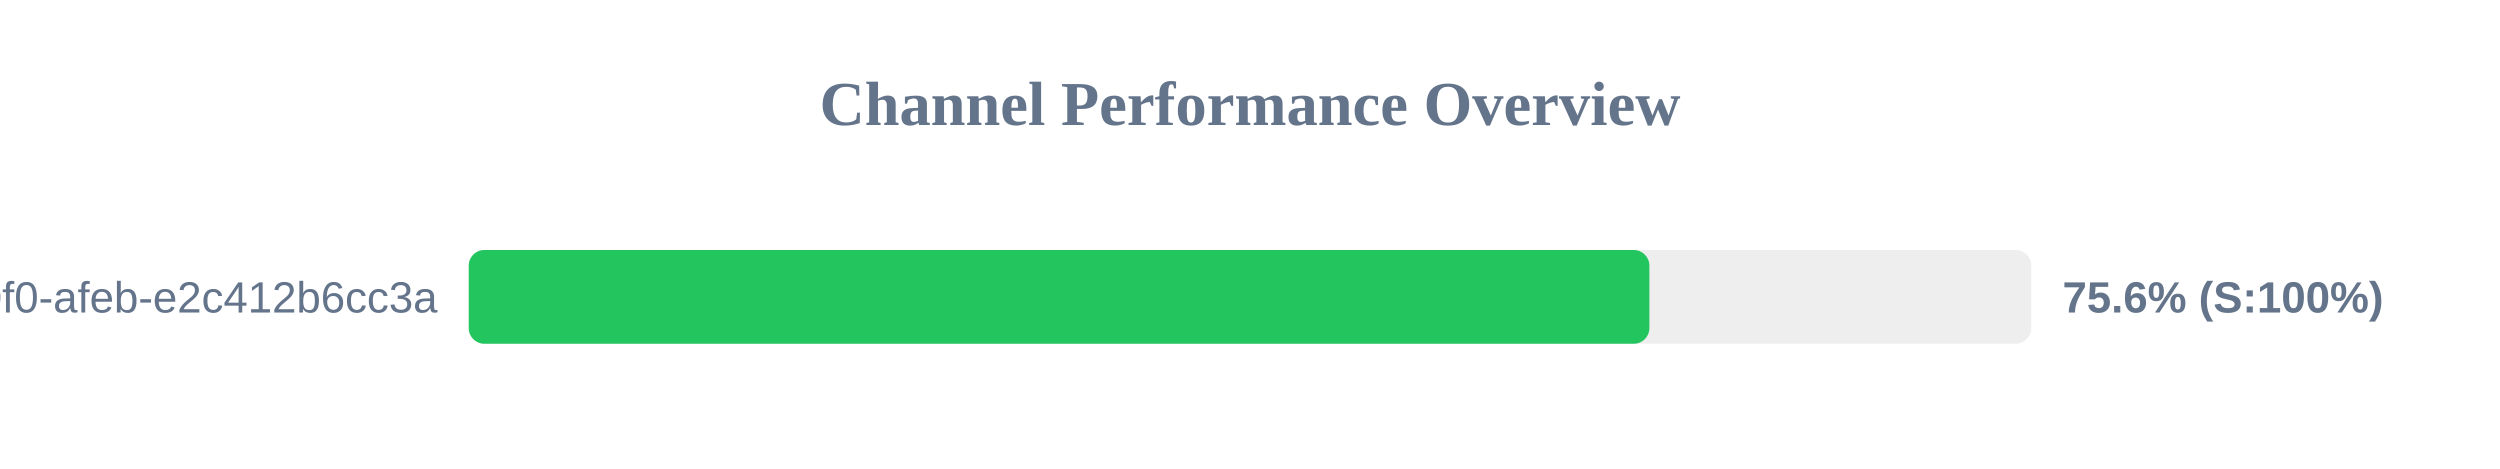
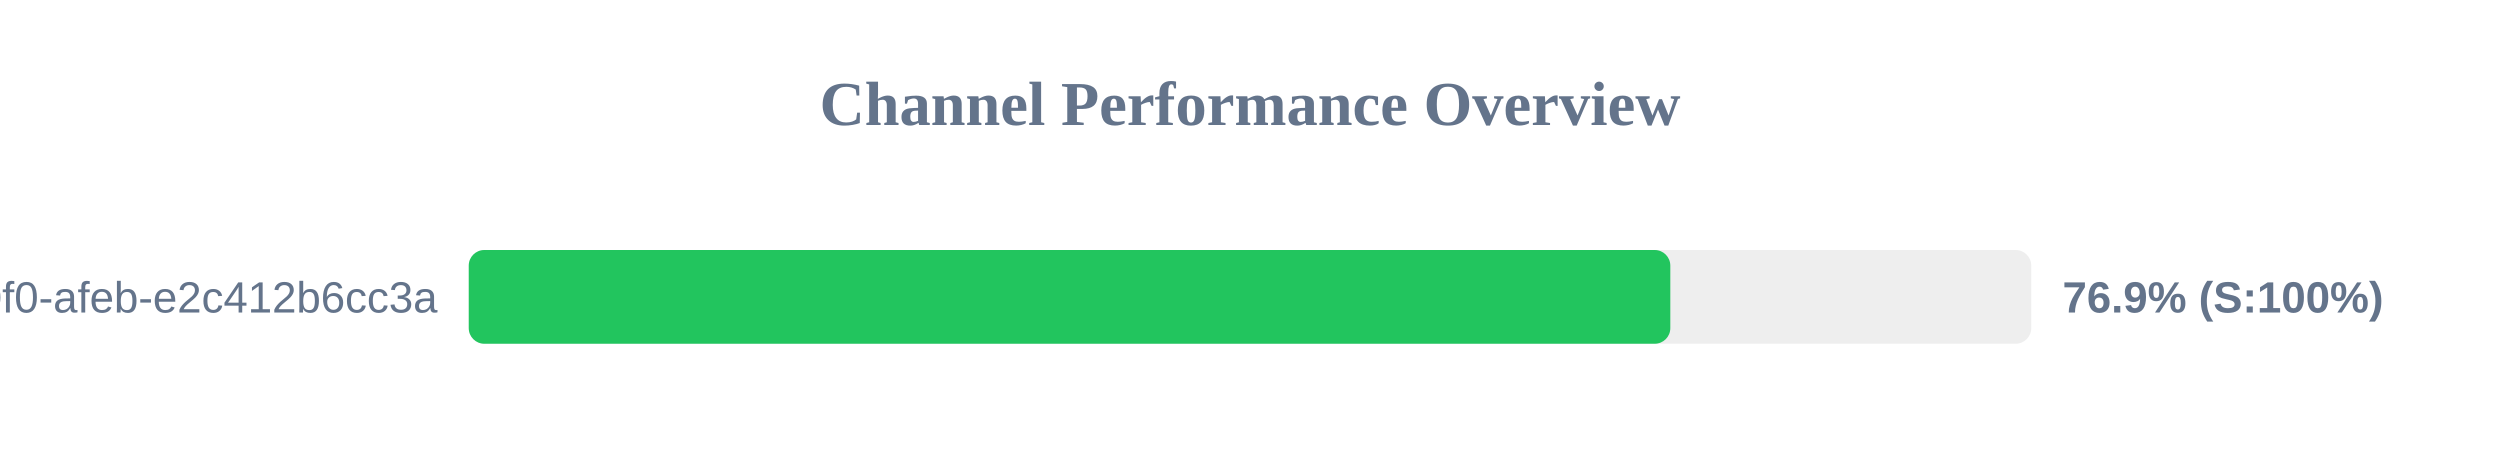
<svg xmlns="http://www.w3.org/2000/svg" width="800" height="150" version="1.1">
  <style>
        .row { font: 14px Arial; fill: #64748b; }
        .score { font: bold 14px Arial; fill: #64748b; }
    </style>
  <text x="400" y="40" text-anchor="middle" font-size="20px" font-weight="bold" fill="#64748b">Channel Performance Overview</text>
  <rect x="150" y="80" width="500" height="30" fill="#eee" rx="5" />
-   <rect x="150" y="80" width="377.8" height="30" fill="#22c55e" rx="5" />
+   <rect x="150" y="80" width="384.5" height="30" fill="#22c55e" rx="5" />
  <text x="140" y="100" text-anchor="end" class="row">?uuid=c6e02cd8-ce11-40f0-afeb-e2c412b6cc3a</text>
-   <text x="660" y="100" text-anchor="start" class="score">75.6% (S:100%)</text>
+   <text x="660" y="100" text-anchor="start" class="score">76.9% (S:100%)</text>
</svg>
